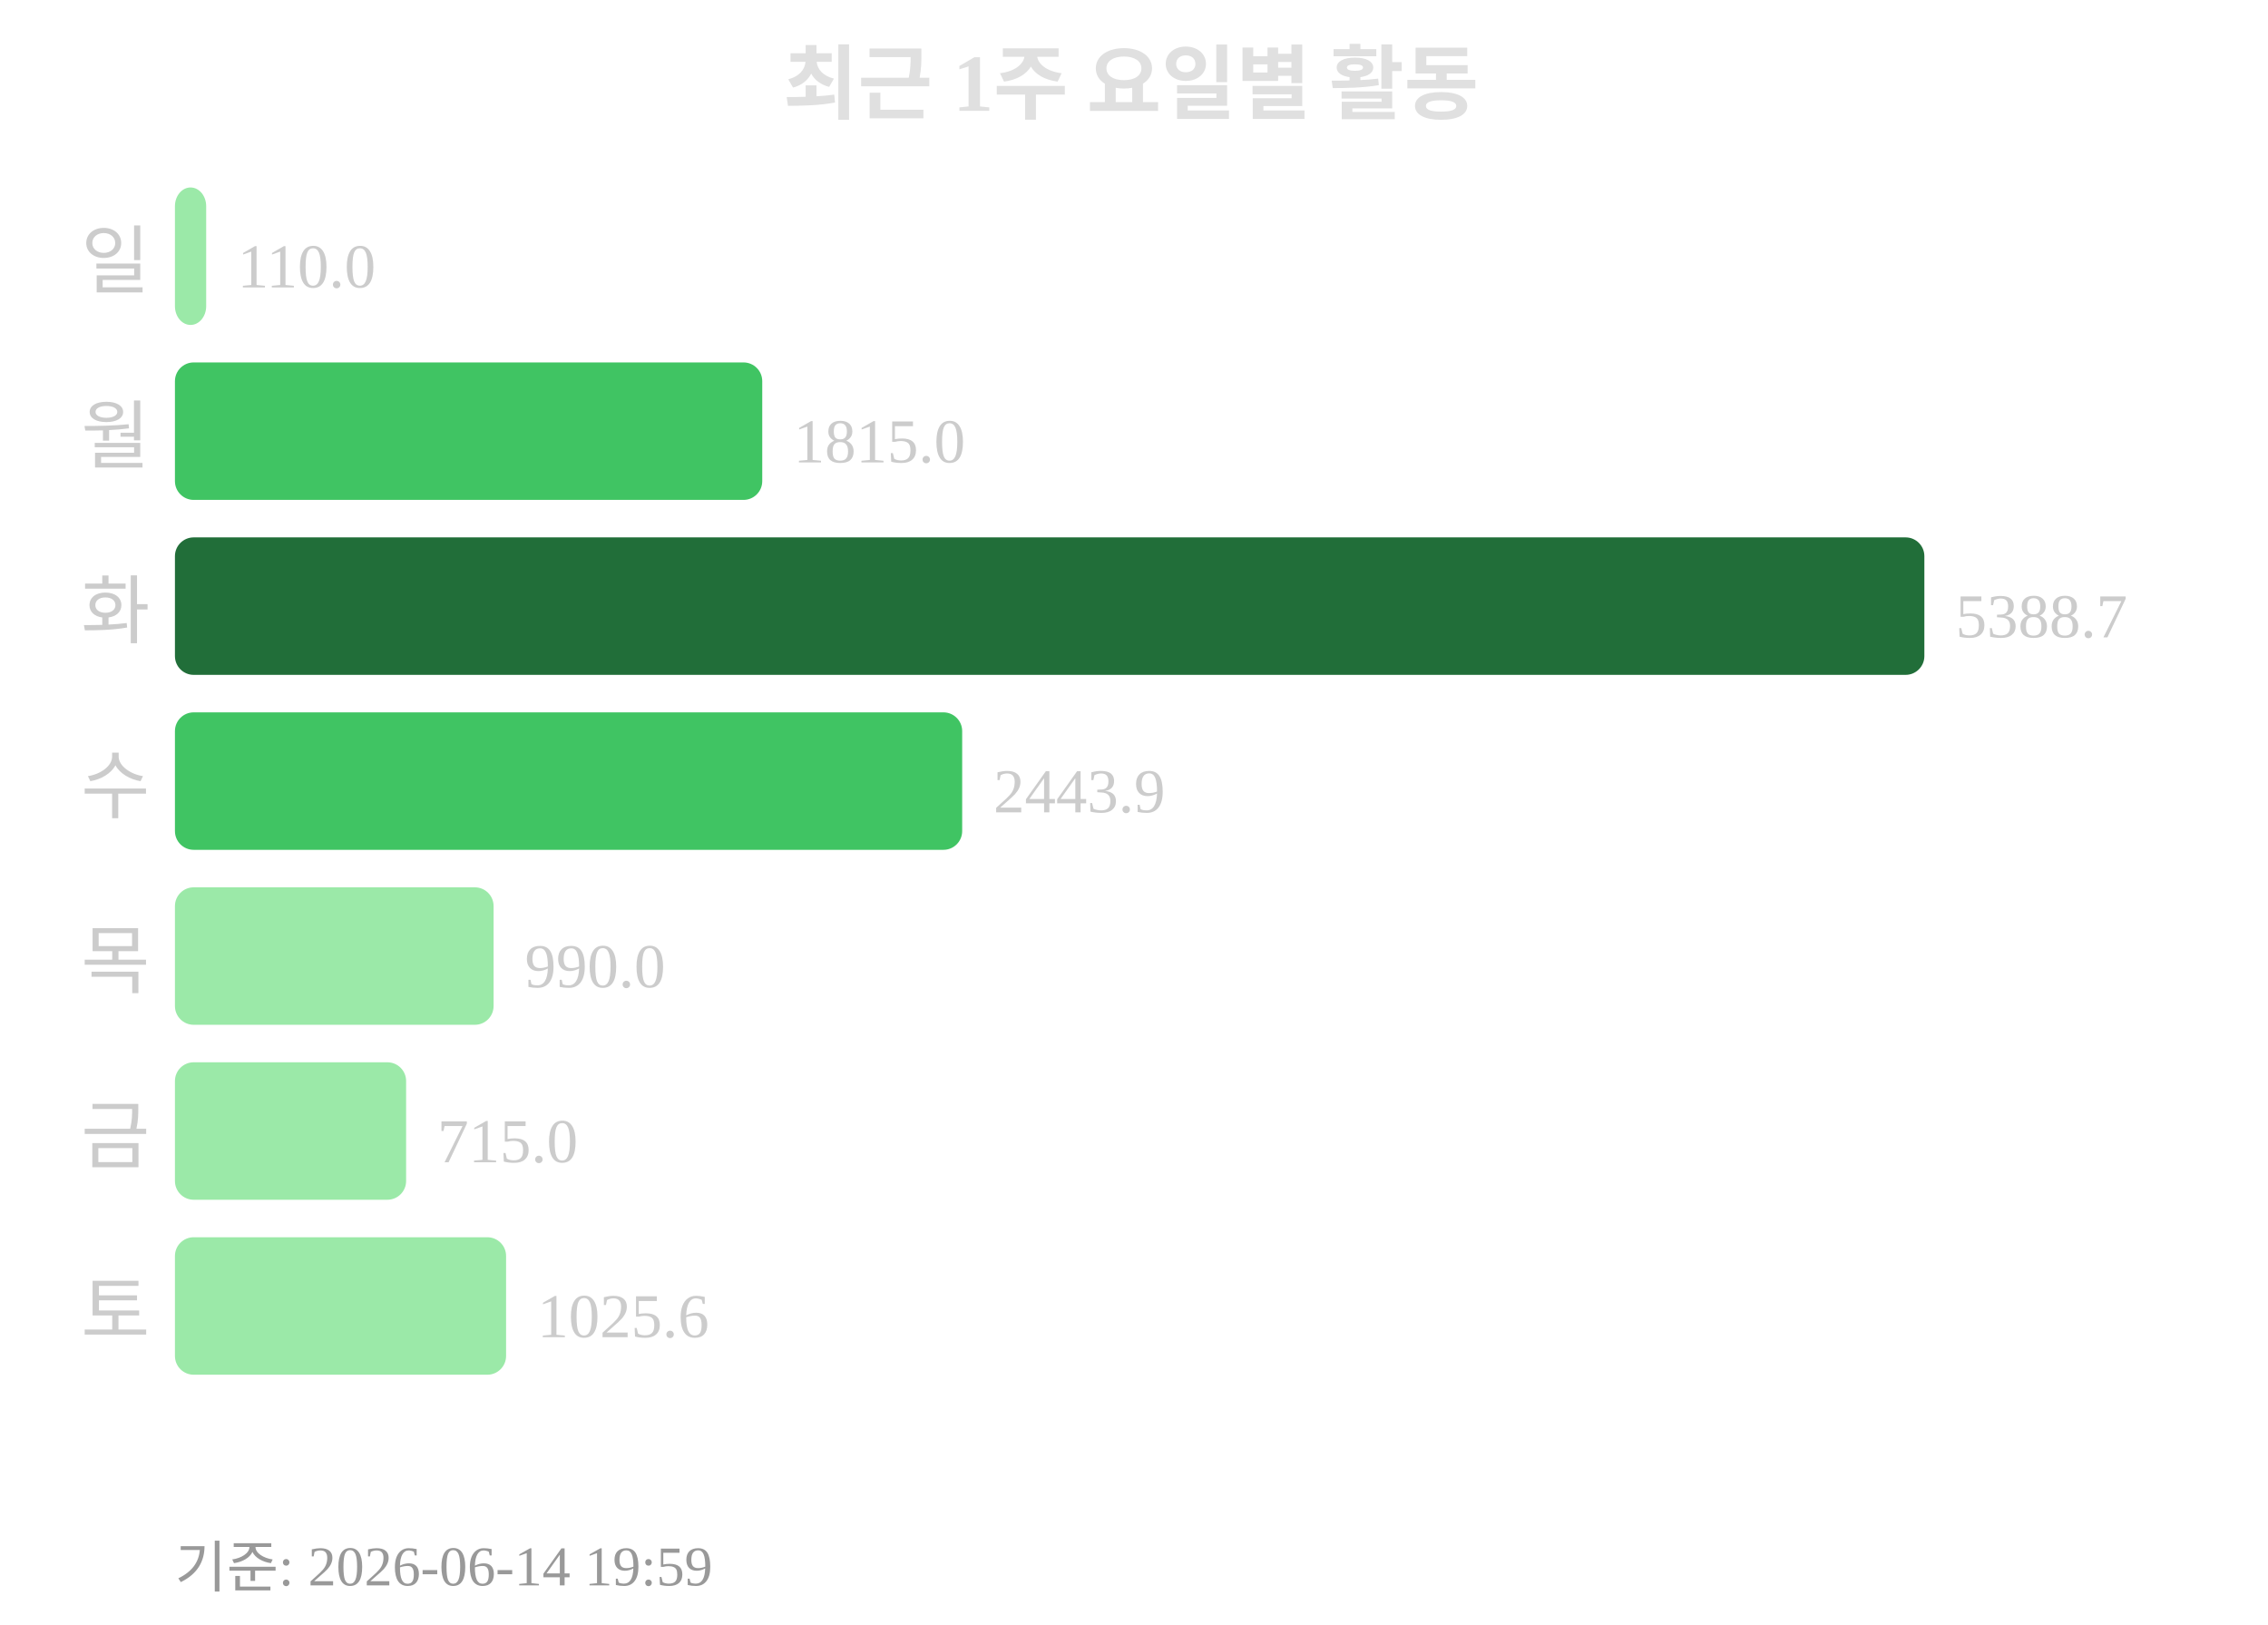
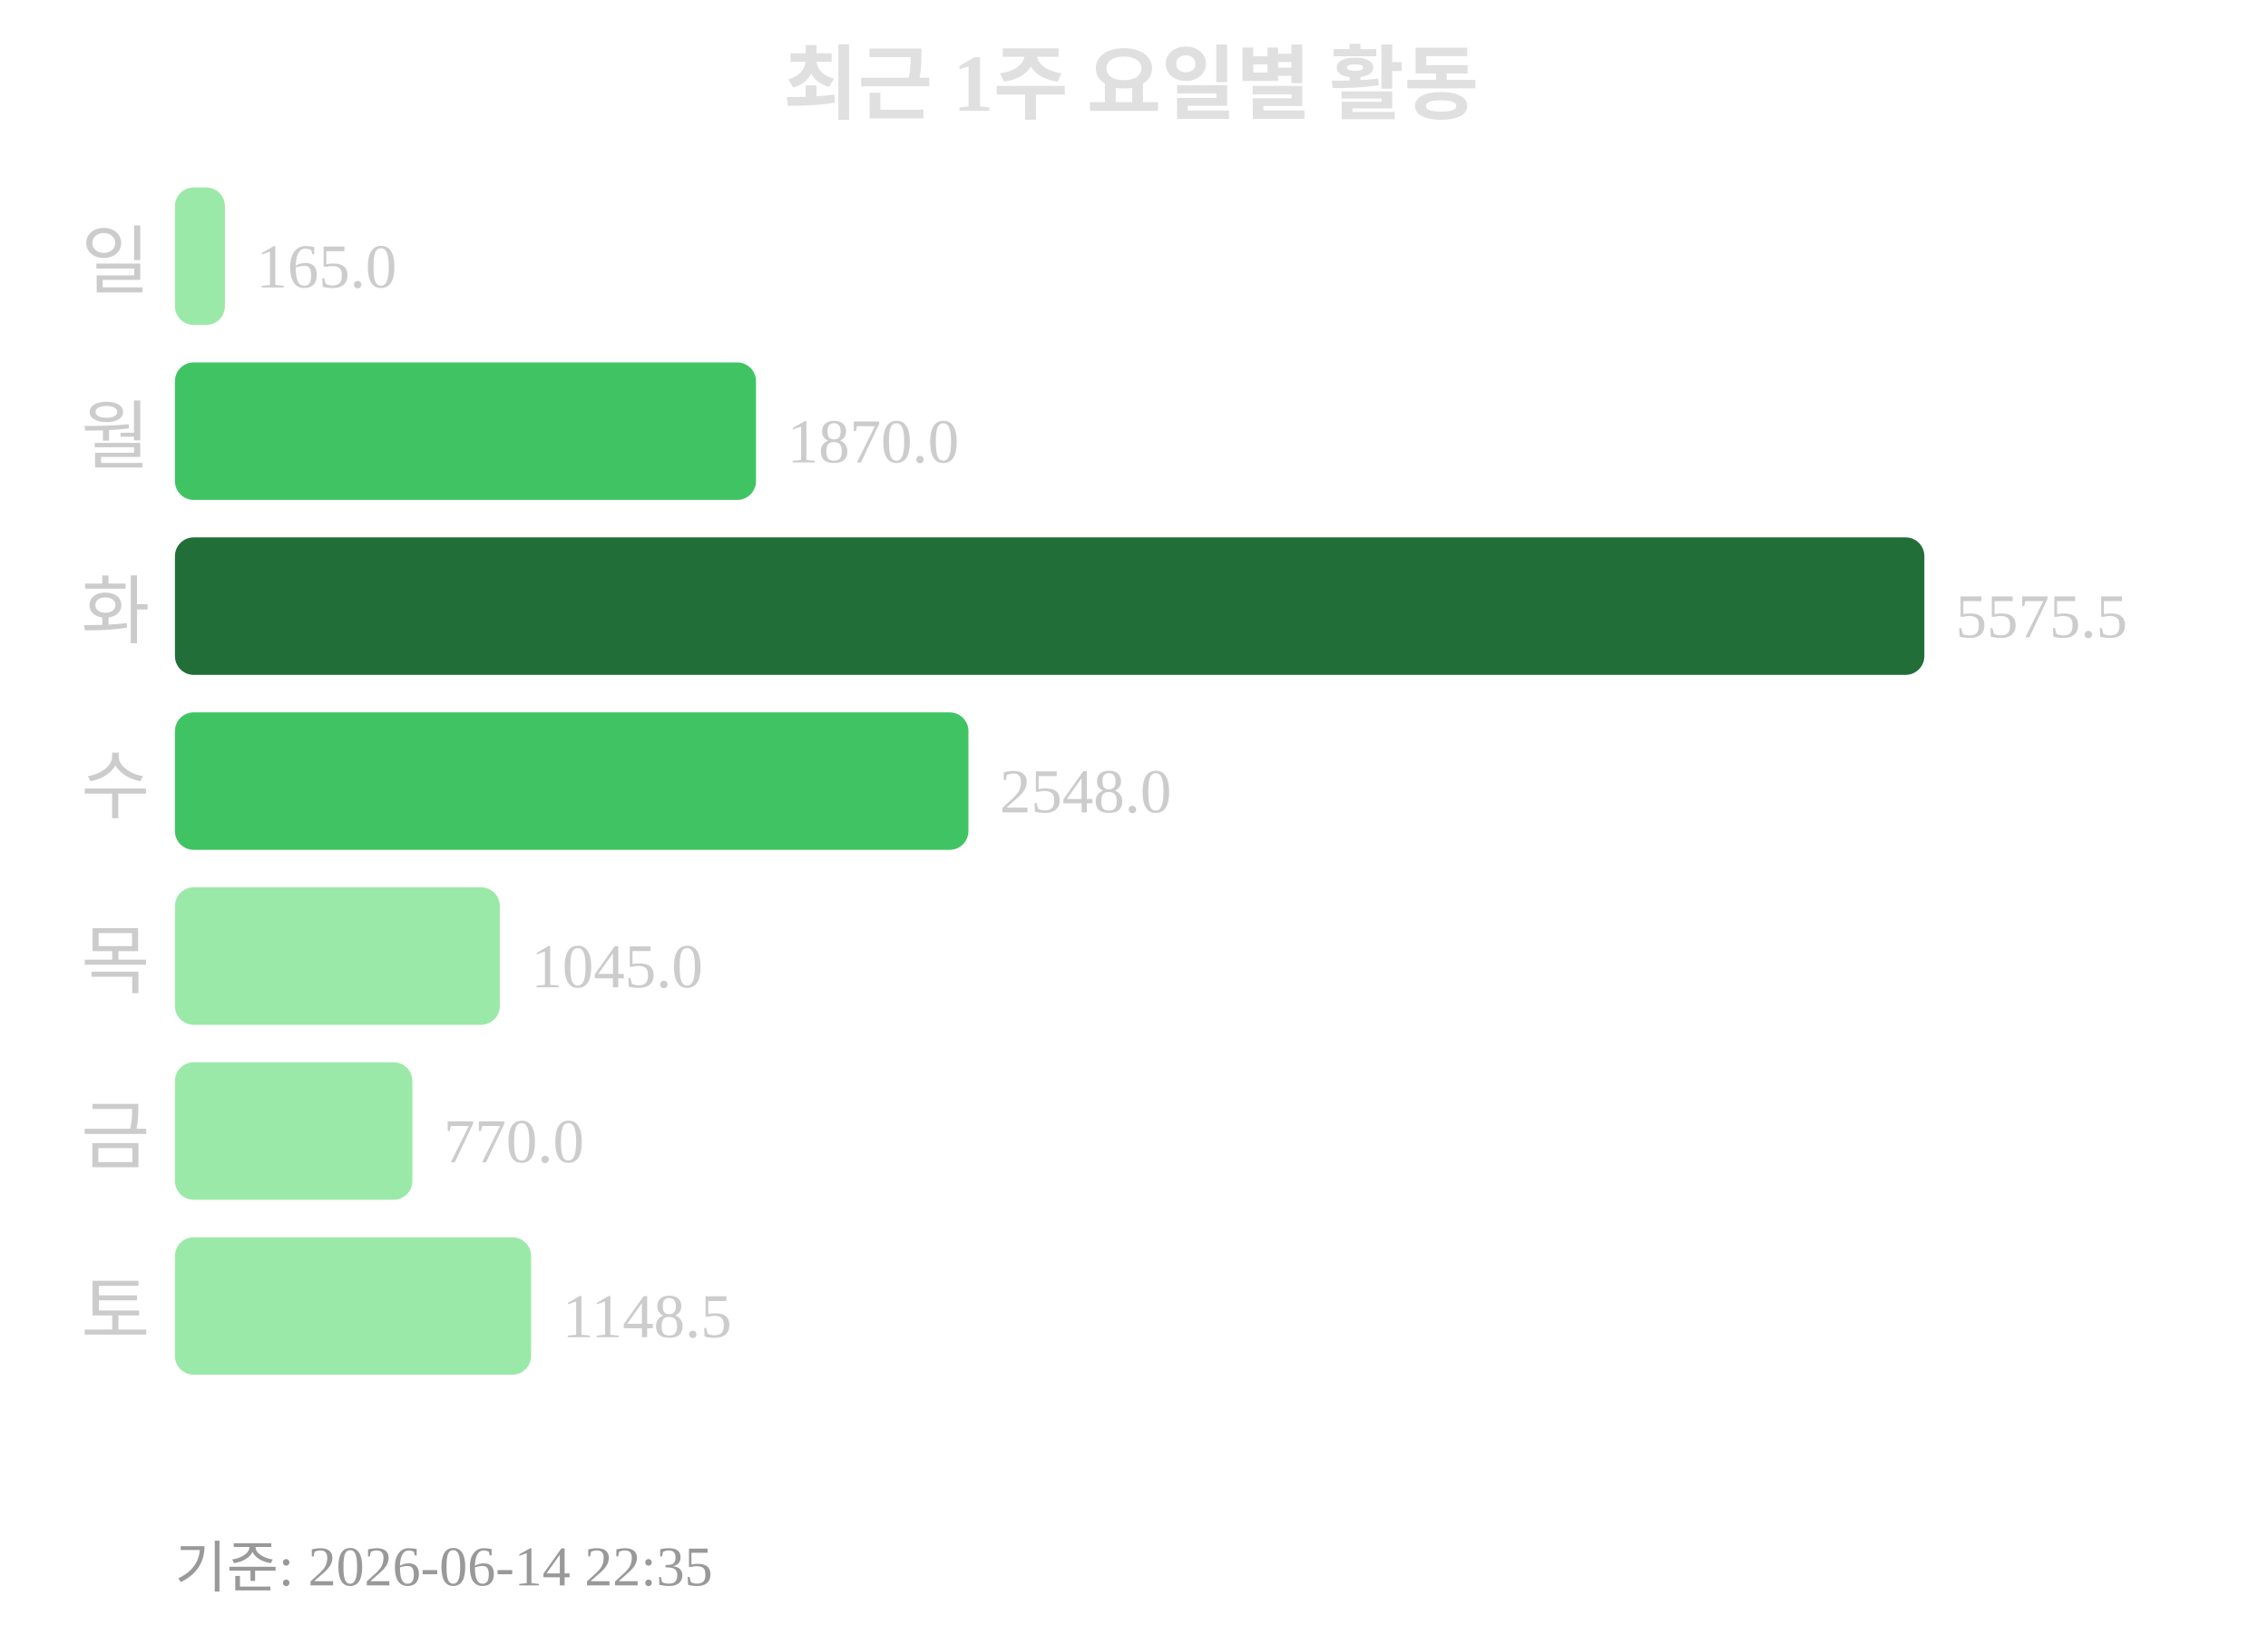
<svg xmlns="http://www.w3.org/2000/svg" width="363" height="260">
  <text x="181" y="18" text-anchor="middle" font-size="13" font-weight="bold" fill="#e0e0e0">최근 1주 요일별 활동</text>
  <text x="24" y="46" text-anchor="end" font-size="12" fill="#cccccc">일</text>
-   <rect x="28" y="30" width="5" height="22" rx="3" fill="#9be9a8" />
-   <text x="38" y="46" font-size="10" fill="#cccccc">110.0</text>
+   <rect x="28" y="30" width="8" height="22" rx="3" fill="#9be9a8" />
+   <text x="41" y="46" font-size="10" fill="#cccccc">165.0</text>
  <text x="24" y="74" text-anchor="end" font-size="12" fill="#cccccc">월</text>
-   <rect x="28" y="58" width="94" height="22" rx="3" fill="#40c463" />
-   <text x="127" y="74" font-size="10" fill="#cccccc">1815.0</text>
+   <rect x="28" y="58" width="93" height="22" rx="3" fill="#40c463" />
+   <text x="126" y="74" font-size="10" fill="#cccccc">1870.0</text>
  <text x="24" y="102" text-anchor="end" font-size="12" fill="#cccccc">화</text>
  <rect x="28" y="86" width="280" height="22" rx="3" fill="#216e39" />
-   <text x="313" y="102" font-size="10" fill="#cccccc">5388.7</text>
+   <text x="313" y="102" font-size="10" fill="#cccccc">5575.5</text>
  <text x="24" y="130" text-anchor="end" font-size="12" fill="#cccccc">수</text>
-   <rect x="28" y="114" width="126" height="22" rx="3" fill="#40c463" />
-   <text x="159" y="130" font-size="10" fill="#cccccc">2443.9</text>
+   <rect x="28" y="114" width="127" height="22" rx="3" fill="#40c463" />
+   <text x="160" y="130" font-size="10" fill="#cccccc">2548.0</text>
  <text x="24" y="158" text-anchor="end" font-size="12" fill="#cccccc">목</text>
-   <rect x="28" y="142" width="51" height="22" rx="3" fill="#9be9a8" />
-   <text x="84" y="158" font-size="10" fill="#cccccc">990.0</text>
+   <rect x="28" y="142" width="52" height="22" rx="3" fill="#9be9a8" />
+   <text x="85" y="158" font-size="10" fill="#cccccc">1045.0</text>
  <text x="24" y="186" text-anchor="end" font-size="12" fill="#cccccc">금</text>
-   <rect x="28" y="170" width="37" height="22" rx="3" fill="#9be9a8" />
-   <text x="70" y="186" font-size="10" fill="#cccccc">715.0</text>
+   <rect x="28" y="170" width="38" height="22" rx="3" fill="#9be9a8" />
+   <text x="71" y="186" font-size="10" fill="#cccccc">770.0</text>
  <text x="24" y="214" text-anchor="end" font-size="12" fill="#cccccc">토</text>
-   <rect x="28" y="198" width="53" height="22" rx="3" fill="#9be9a8" />
-   <text x="86" y="214" font-size="10" fill="#cccccc">1025.6</text>
-   <text x="28" y="254" font-size="9" fill="#999999">기준: 2026-06-14 19:59</text>
+   <rect x="28" y="198" width="57" height="22" rx="3" fill="#9be9a8" />
+   <text x="90" y="214" font-size="10" fill="#cccccc">1148.5</text>
+   <text x="28" y="254" font-size="9" fill="#999999">기준: 2026-06-14 22:35</text>
</svg>
